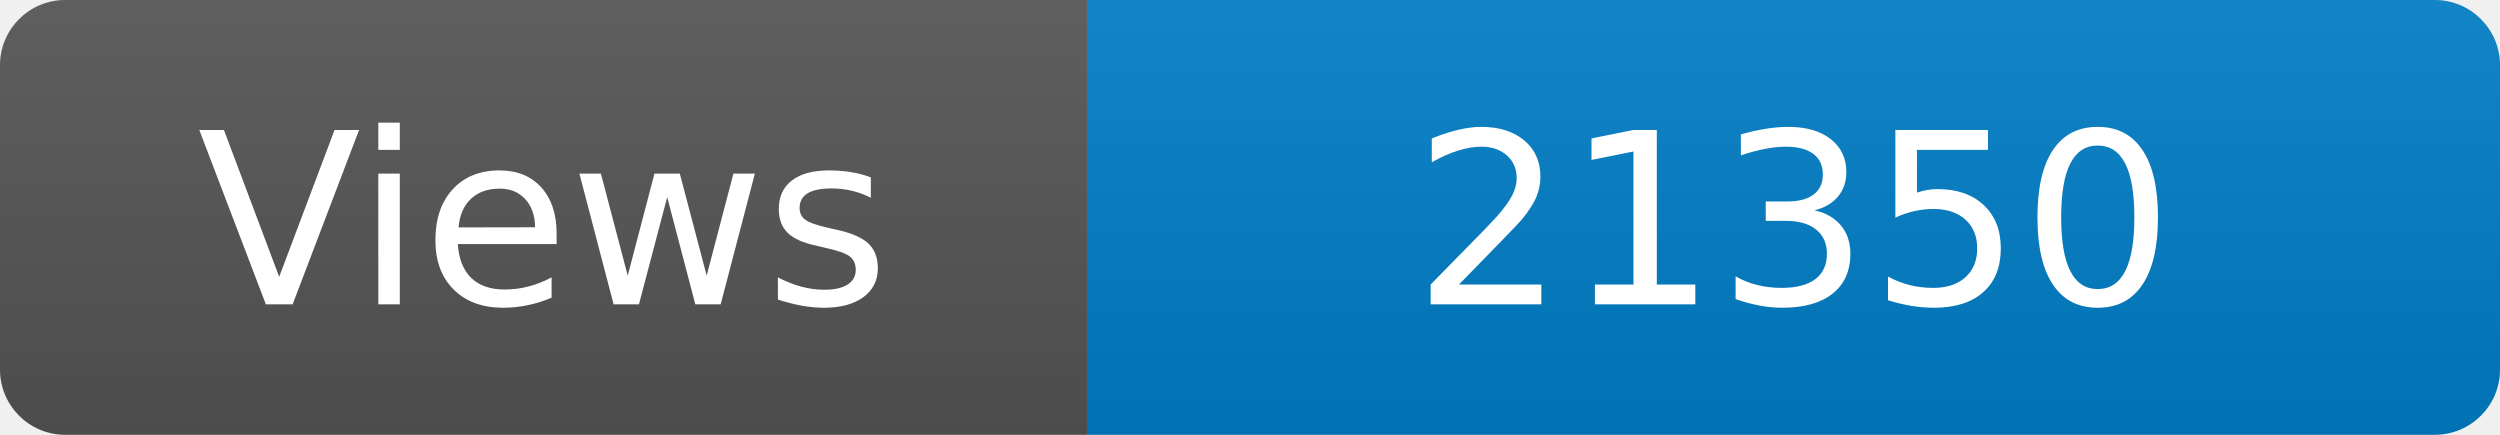
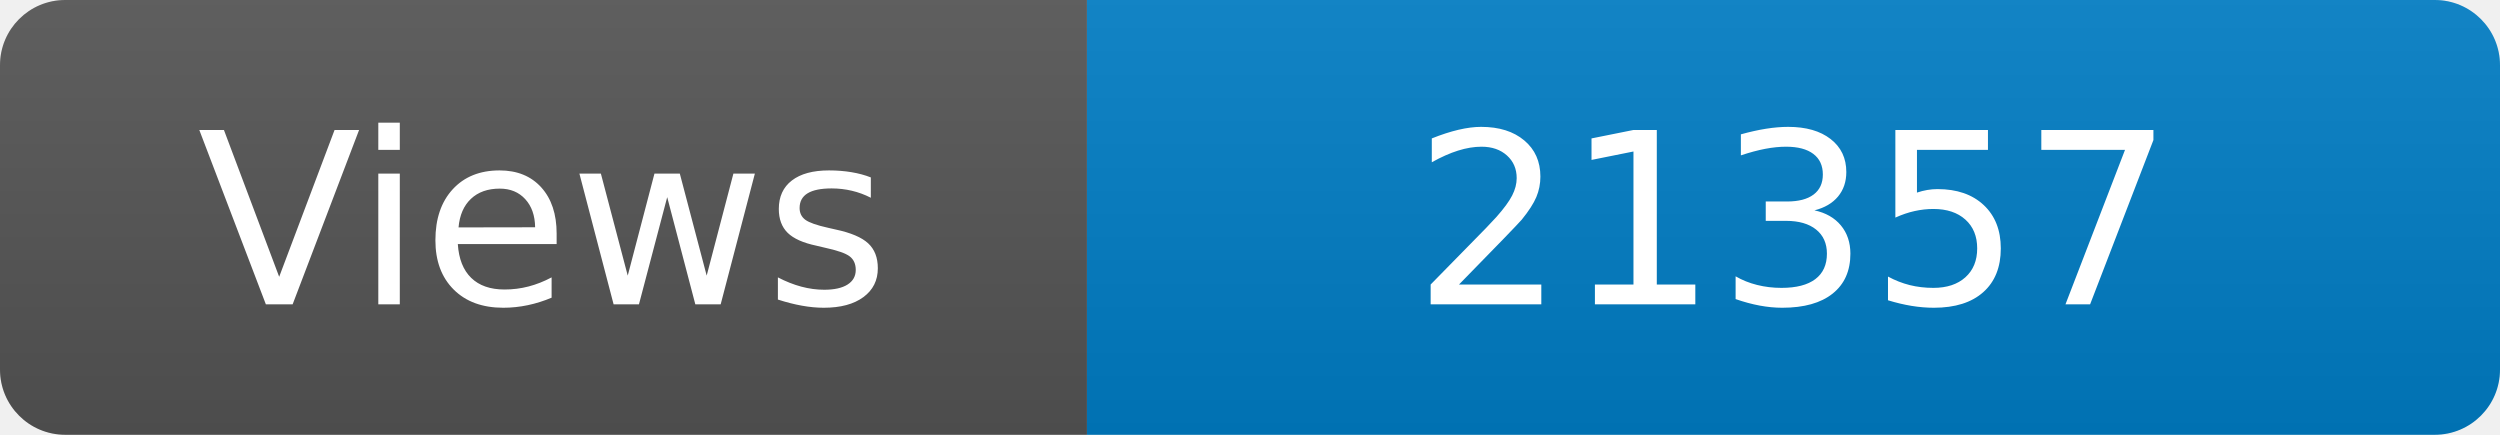
<svg xmlns="http://www.w3.org/2000/svg" width="115" height="20" role="img" aria-label="Maintained?: yes">
  <linearGradient id="s" x2="0" y2="100%">
    <stop offset="0" stop-color="#bbb" stop-opacity=".1" />
    <stop offset="1" stop-opacity=".1" />
  </linearGradient>
  <clipPath id="r">
    <rect width="115" height="20" rx="3" fill="#fff" />
  </clipPath>
  <g clip-path="url(#r)">
    <rect width="50" height="20" fill="#555" />
    <rect x="50" width="160" height="20" fill="#007ec6" />
    <rect width="115" height="20" fill="url(#s)" />
  </g>
  <g fill="#fff" text-anchor="middle" font-family="Verdana,Geneva,DejaVu Sans,sans-serif" font-size="110">
    <text x="250" y="140" transform="scale(.1)" fill="#fff">Views</text>
-     <text x="825" y="140" transform="scale(.1)" fill="#fff">21350</text>
+     <text x="825" y="140" transform="scale(.1)" fill="#fff">21357</text>
  </g>
</svg>
